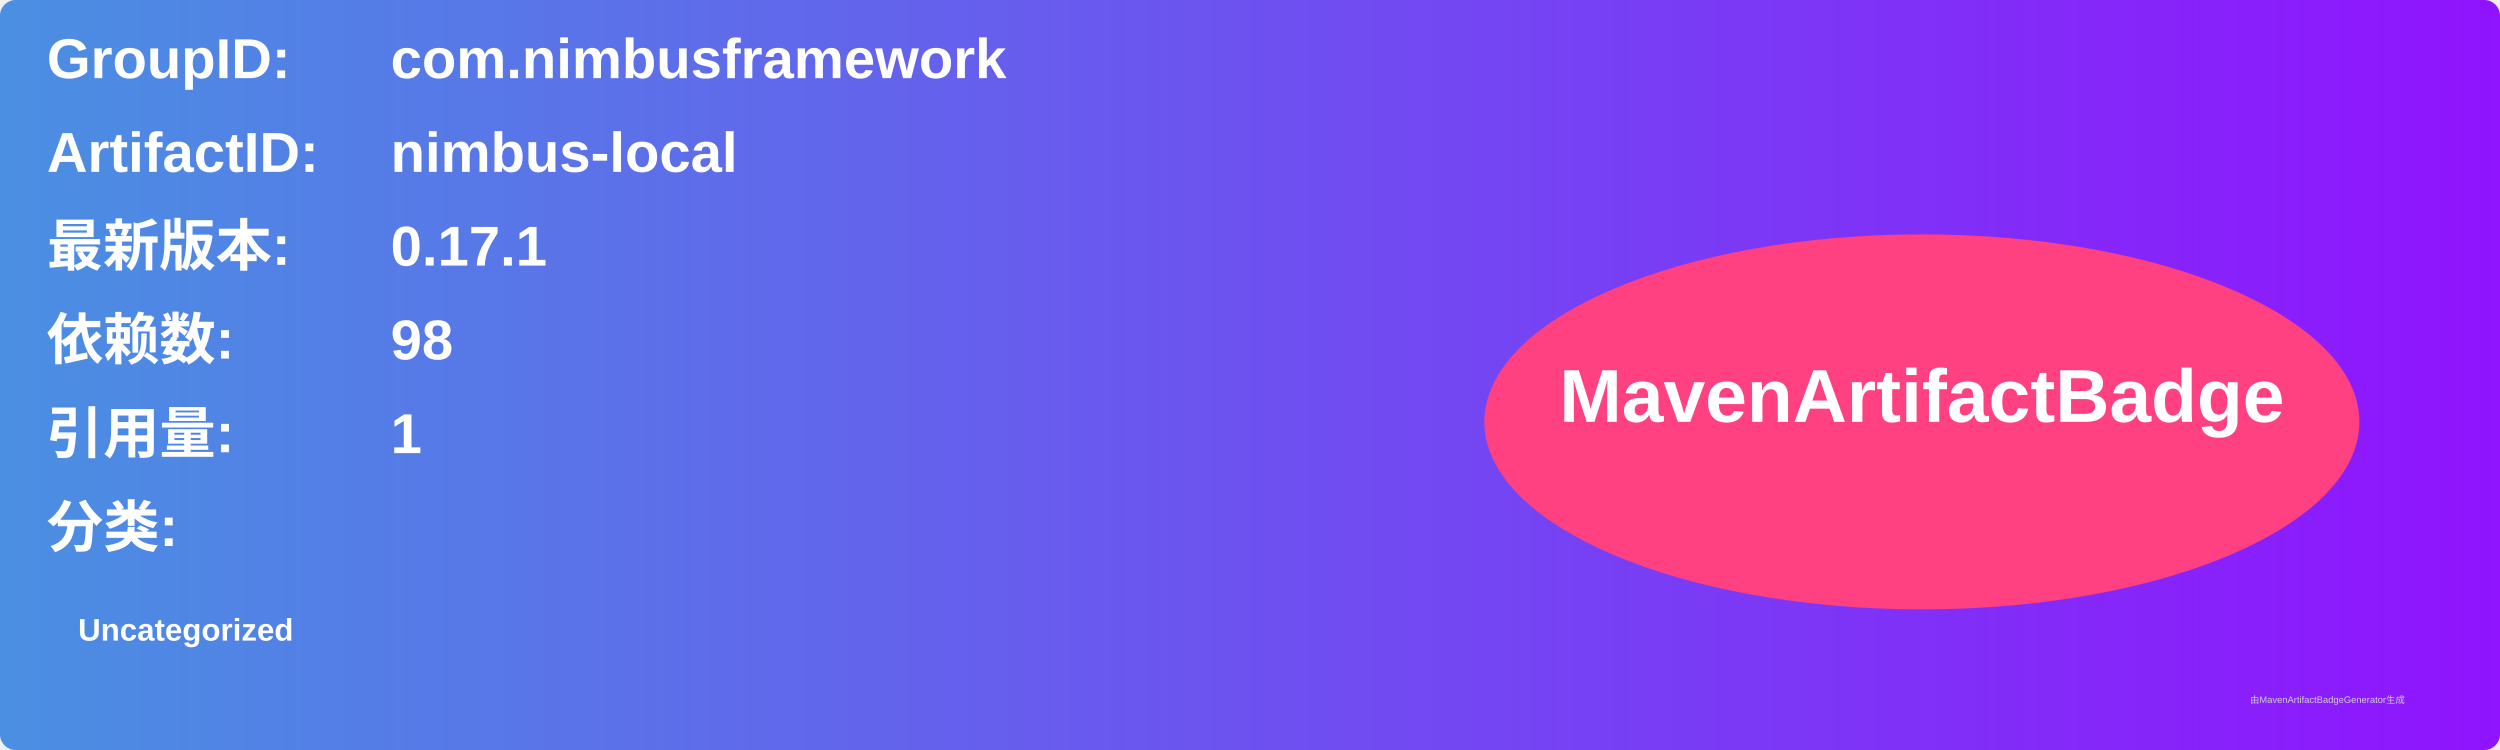
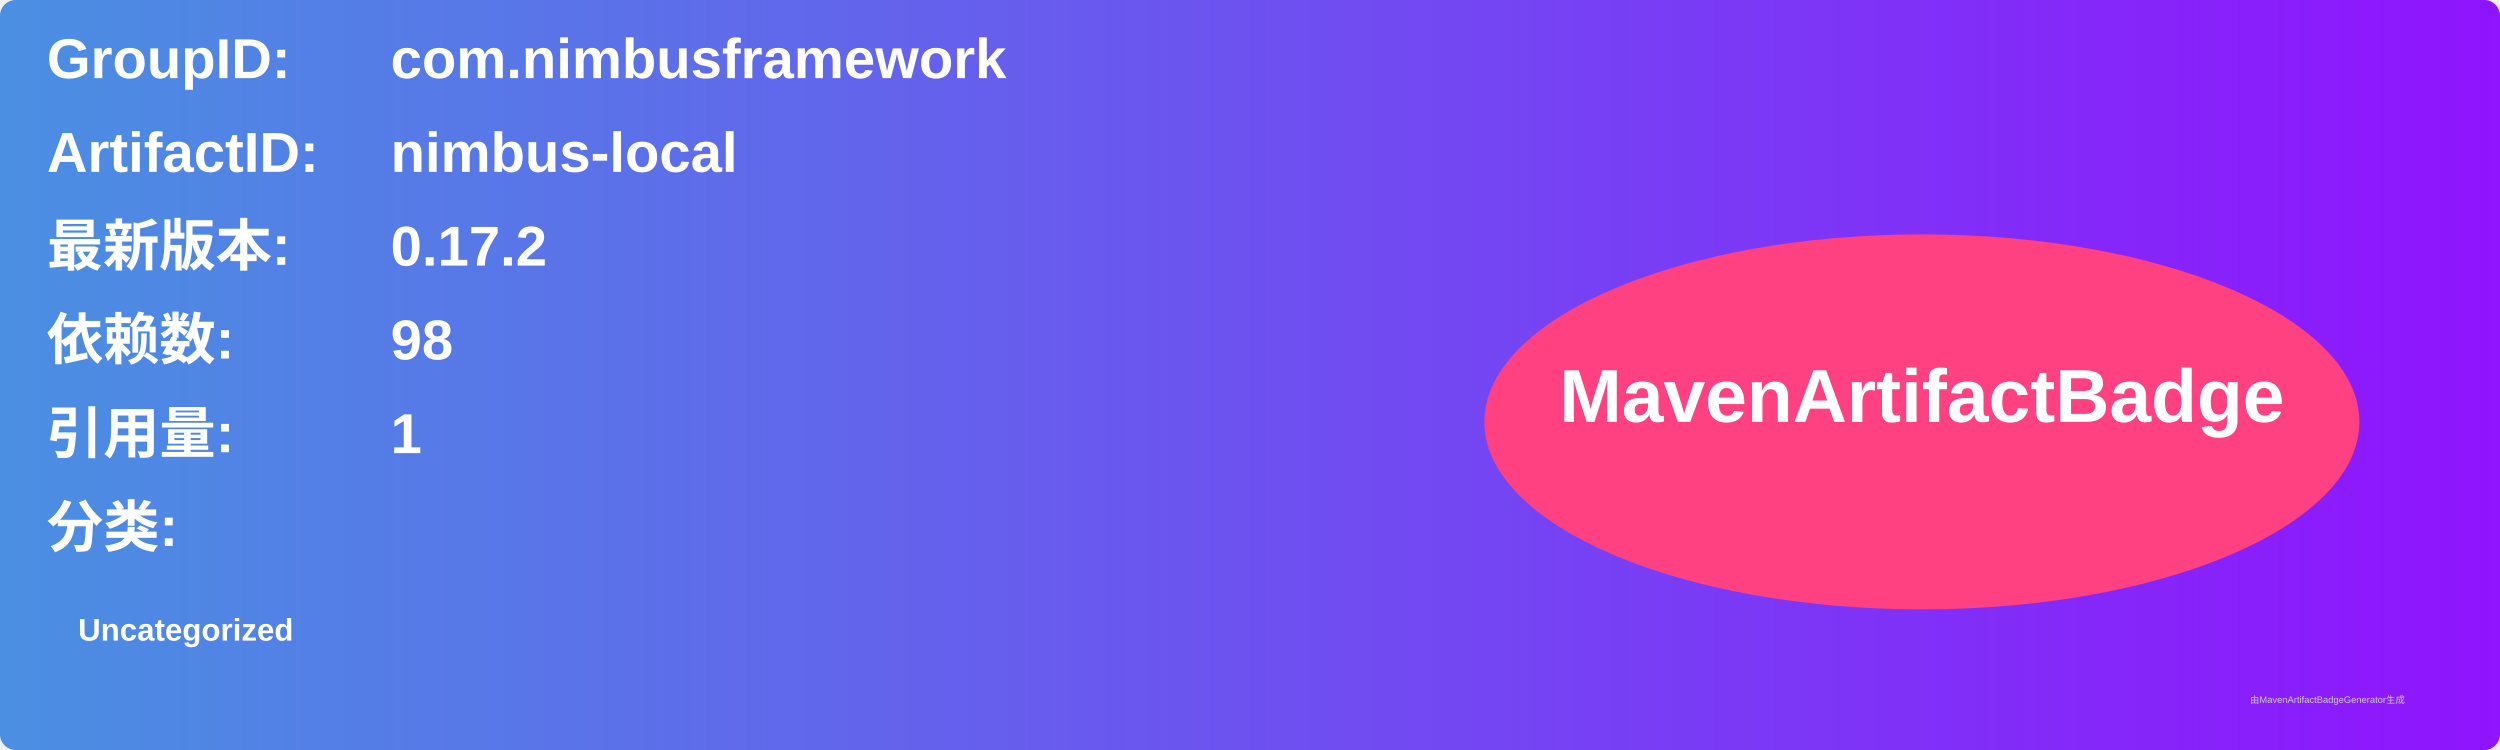
<svg xmlns="http://www.w3.org/2000/svg" width="800" height="240" viewBox="0 0 800 240">
  <linearGradient id="grad" x1="0%" y1="0%" x2="100%" y2="0%">
    <stop offset="0%" stop-color="#4a90e2" />
    <stop offset="100%" stop-color="#9013fe" />
  </linearGradient>
  <rect width="100%" height="100%" rx="5" ry="5" fill="url(#grad)" />
  <g transform="translate(15, 15)">
    <text x="0" y="10" font-family="Arial" font-size="18" fill="white" font-weight="bold" width="260">GroupID:</text>
    <text x="110" y="10" font-family="Arial" font-size="18" fill="white" font-weight="bold" width="460">com.nimbusframework</text>
    <text x="0" y="40" font-family="Arial" font-size="18" fill="white" font-weight="bold" width="260">ArtifactID:</text>
    <text x="110" y="40" font-family="Arial" font-size="18" fill="white" font-weight="bold" width="460">nimbus-local</text>
    <text x="0" y="70" font-family="Arial" font-size="18" fill="white" font-weight="bold">最新版本:</text>
    <text x="110" y="70" font-family="Arial" font-size="18" fill="white" font-weight="bold">
-       <tspan font-weight="bold">0.17.1</tspan>
+       <tspan font-weight="bold">0.17.2</tspan>
    </text>
    <text x="0" y="100" font-family="Arial" font-size="18" fill="white" font-weight="bold">依赖数: </text>
    <text x="110" y="100" font-family="Arial" font-size="18" fill="white">
      <tspan font-weight="bold">98</tspan>
    </text>
    <text x="0" y="130" font-family="Arial" font-size="18" fill="white" font-weight="bold">引用量: </text>
    <text x="110" y="130" font-family="Arial" font-size="18" fill="white">
      <tspan font-weight="bold">1</tspan>
    </text>
    <text x="0" y="160" font-family="Arial" font-size="18" fill="white" font-weight="bold">分类:</text>
    <text x="10" y="190" font-family="Arial" font-size="10" fill="white">
      <tspan font-weight="bold">Uncategorized</tspan>
    </text>
    <ellipse cx="600" cy="120" rx="140" ry="60" fill="#ff4081" />
    <text x="600" y="120" text-anchor="middle" font-family="Arial" font-size="24" fill="white" font-weight="bold">MavenArtifactBadge</text>
  </g>
  <text x="720" y="225" font-family="Arial" font-size="3" fill="#d0d0d0">由MavenArtifactBadgeGenerator生成</text>
</svg>
